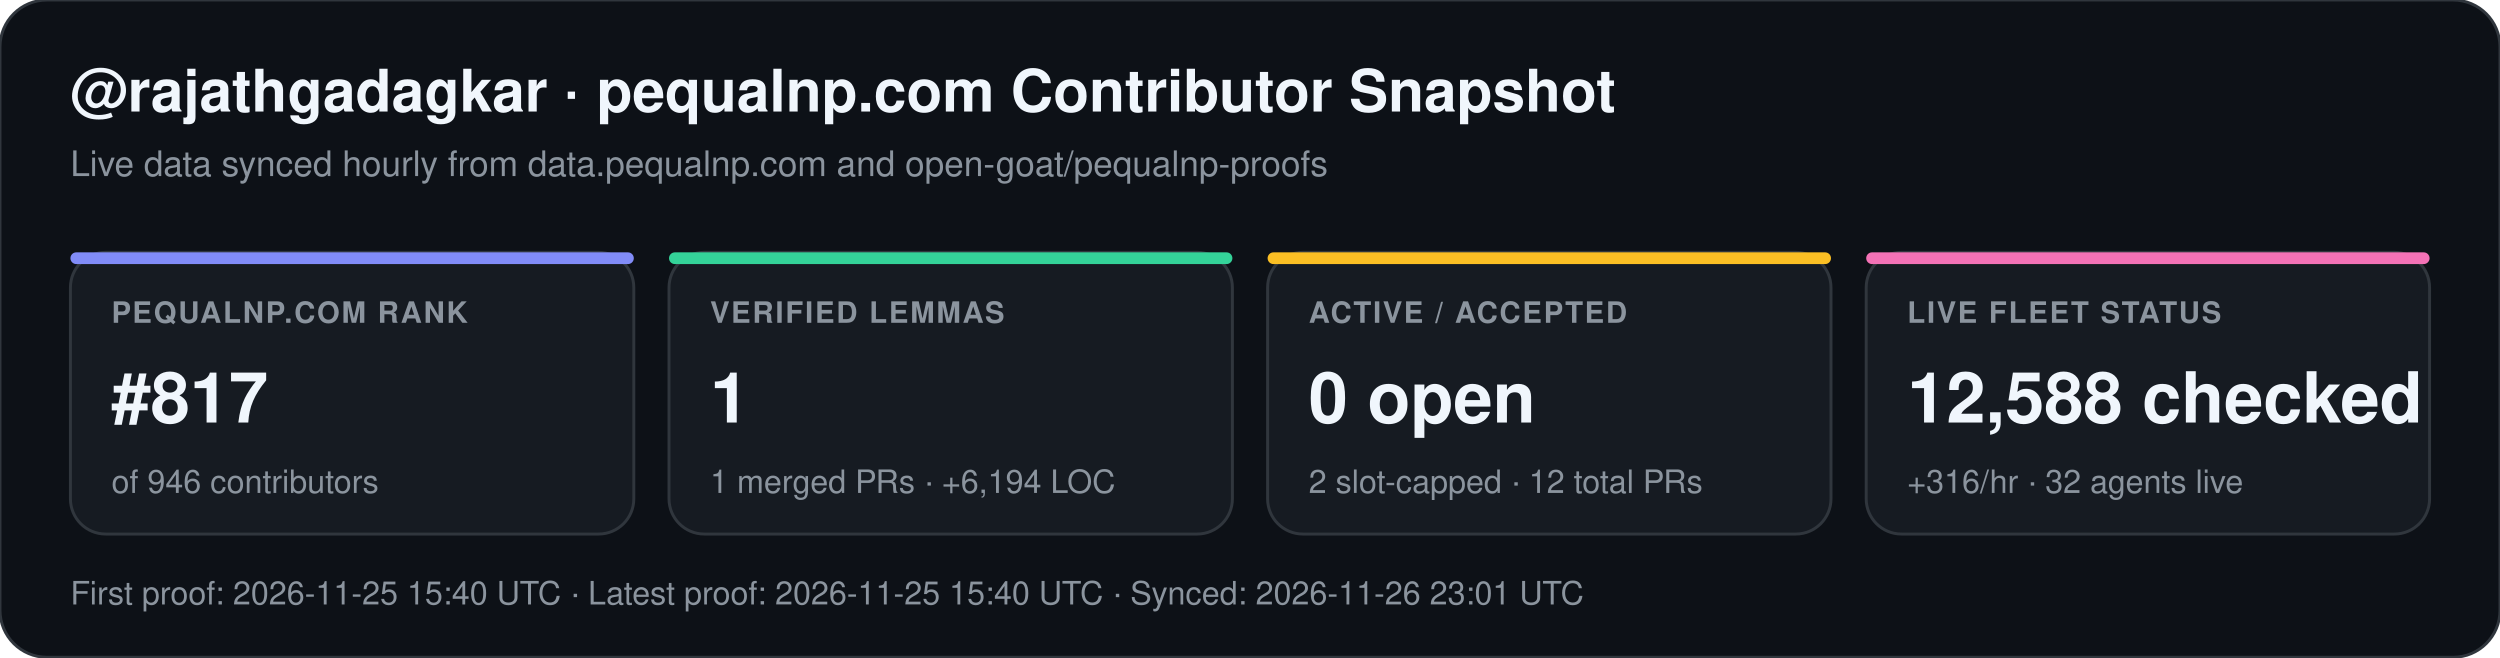
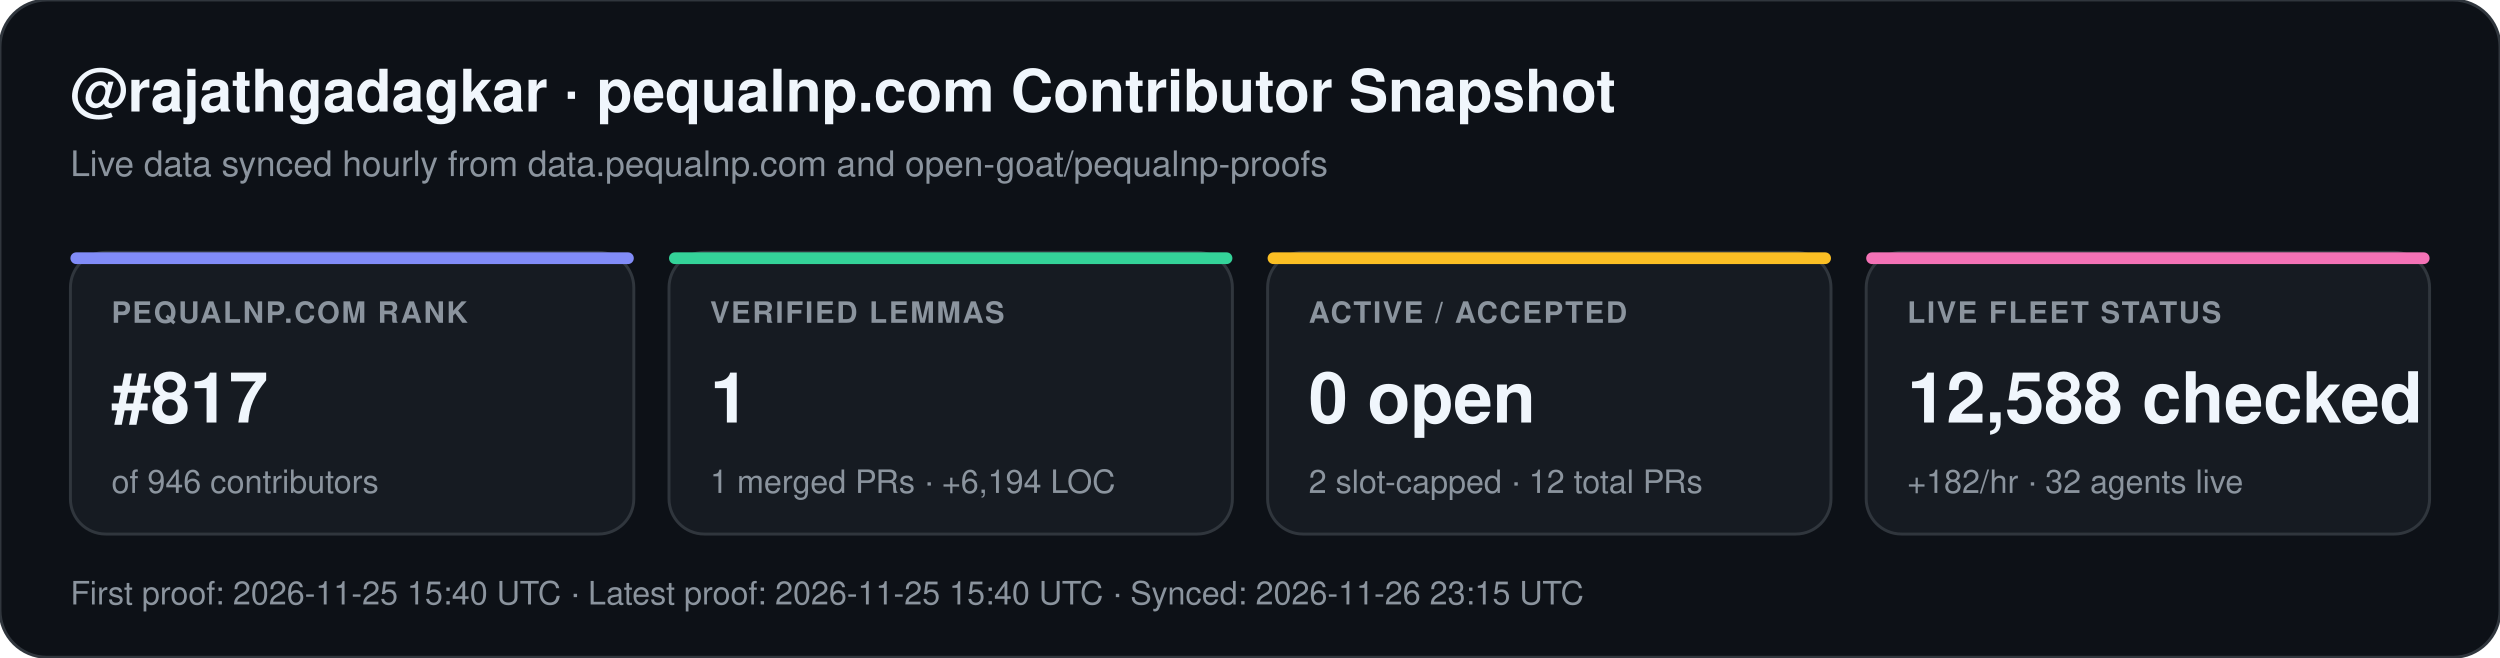
<svg xmlns="http://www.w3.org/2000/svg" width="852" height="224" viewBox="0 0 852 224" font-family="-apple-system,BlinkMacSystemFont,Segoe UI,Helvetica,Arial,sans-serif">
  <rect width="852" height="224" rx="16" fill="#0d1117" stroke="#30363d" stroke-width="1" />
  <text x="24" y="38" fill="#f0f6fc" font-size="20" font-weight="700">@rajathgadagkar · pequalnp.com Contributor Snapshot</text>
  <text x="24" y="60" fill="#8b949e" font-size="12">Live data synced hourly from data.pequalnp.com and open-goat/pequalnp-proofs</text>
  <rect x="24" y="86" width="192" height="96" rx="12" fill="#161b22" stroke="#30363d" stroke-width="1" />
  <rect x="24" y="86" width="192" height="4" rx="2" fill="#818cf8" />
  <text x="38" y="110" fill="#8b949e" font-size="10" font-weight="600" letter-spacing="0.6">PEQUALNP.COM RANK</text>
  <text x="38" y="144" fill="#f0f6fc" font-size="24" font-weight="700">#817</text>
  <text x="38" y="168" fill="#8b949e" font-size="11">of 946 contributors</text>
  <rect x="228" y="86" width="192" height="96" rx="12" fill="#161b22" stroke="#30363d" stroke-width="1" />
  <rect x="228" y="86" width="192" height="4" rx="2" fill="#34d399" />
  <text x="242" y="110" fill="#8b949e" font-size="10" font-weight="600" letter-spacing="0.6">VERIFIED LEMMAS</text>
  <text x="242" y="144" fill="#f0f6fc" font-size="24" font-weight="700">1</text>
  <text x="242" y="168" fill="#8b949e" font-size="11">1 merged PRs · +6,194 LOC</text>
  <rect x="432" y="86" width="192" height="96" rx="12" fill="#161b22" stroke="#30363d" stroke-width="1" />
  <rect x="432" y="86" width="192" height="4" rx="2" fill="#fbbf24" />
  <text x="446" y="110" fill="#8b949e" font-size="10" font-weight="600" letter-spacing="0.6">ACTIVE / ACCEPTED</text>
  <text x="446" y="144" fill="#f0f6fc" font-size="24" font-weight="700">0 open</text>
  <text x="446" y="168" fill="#8b949e" font-size="11">2 slot-capped · 12 total PRs</text>
  <rect x="636" y="86" width="192" height="96" rx="12" fill="#161b22" stroke="#30363d" stroke-width="1" />
  <rect x="636" y="86" width="192" height="4" rx="2" fill="#f472b6" />
  <text x="650" y="110" fill="#8b949e" font-size="10" font-weight="600" letter-spacing="0.6">LIVE FLEET STATUS</text>
  <text x="650" y="144" fill="#f0f6fc" font-size="24" font-weight="700">12,588 checked</text>
-   <text x="650" y="168" fill="#8b949e" font-size="11">+316/hr · 32 agents live</text>
-   <text x="24" y="206" fill="#8b949e" font-size="11">First proof: 2026-11-25 15:40 UTC  ·  Latest proof: 2026-11-25 15:40 UTC  ·  Synced: 2026-11-26 23:01 UTC</text>
+   <text x="650" y="168" fill="#8b949e" font-size="11">+182/hr · 32 agents live</text>
+   <text x="24" y="206" fill="#8b949e" font-size="11">First proof: 2026-11-25 15:40 UTC  ·  Latest proof: 2026-11-25 15:40 UTC  ·  Synced: 2026-11-26 23:15 UTC</text>
</svg>
